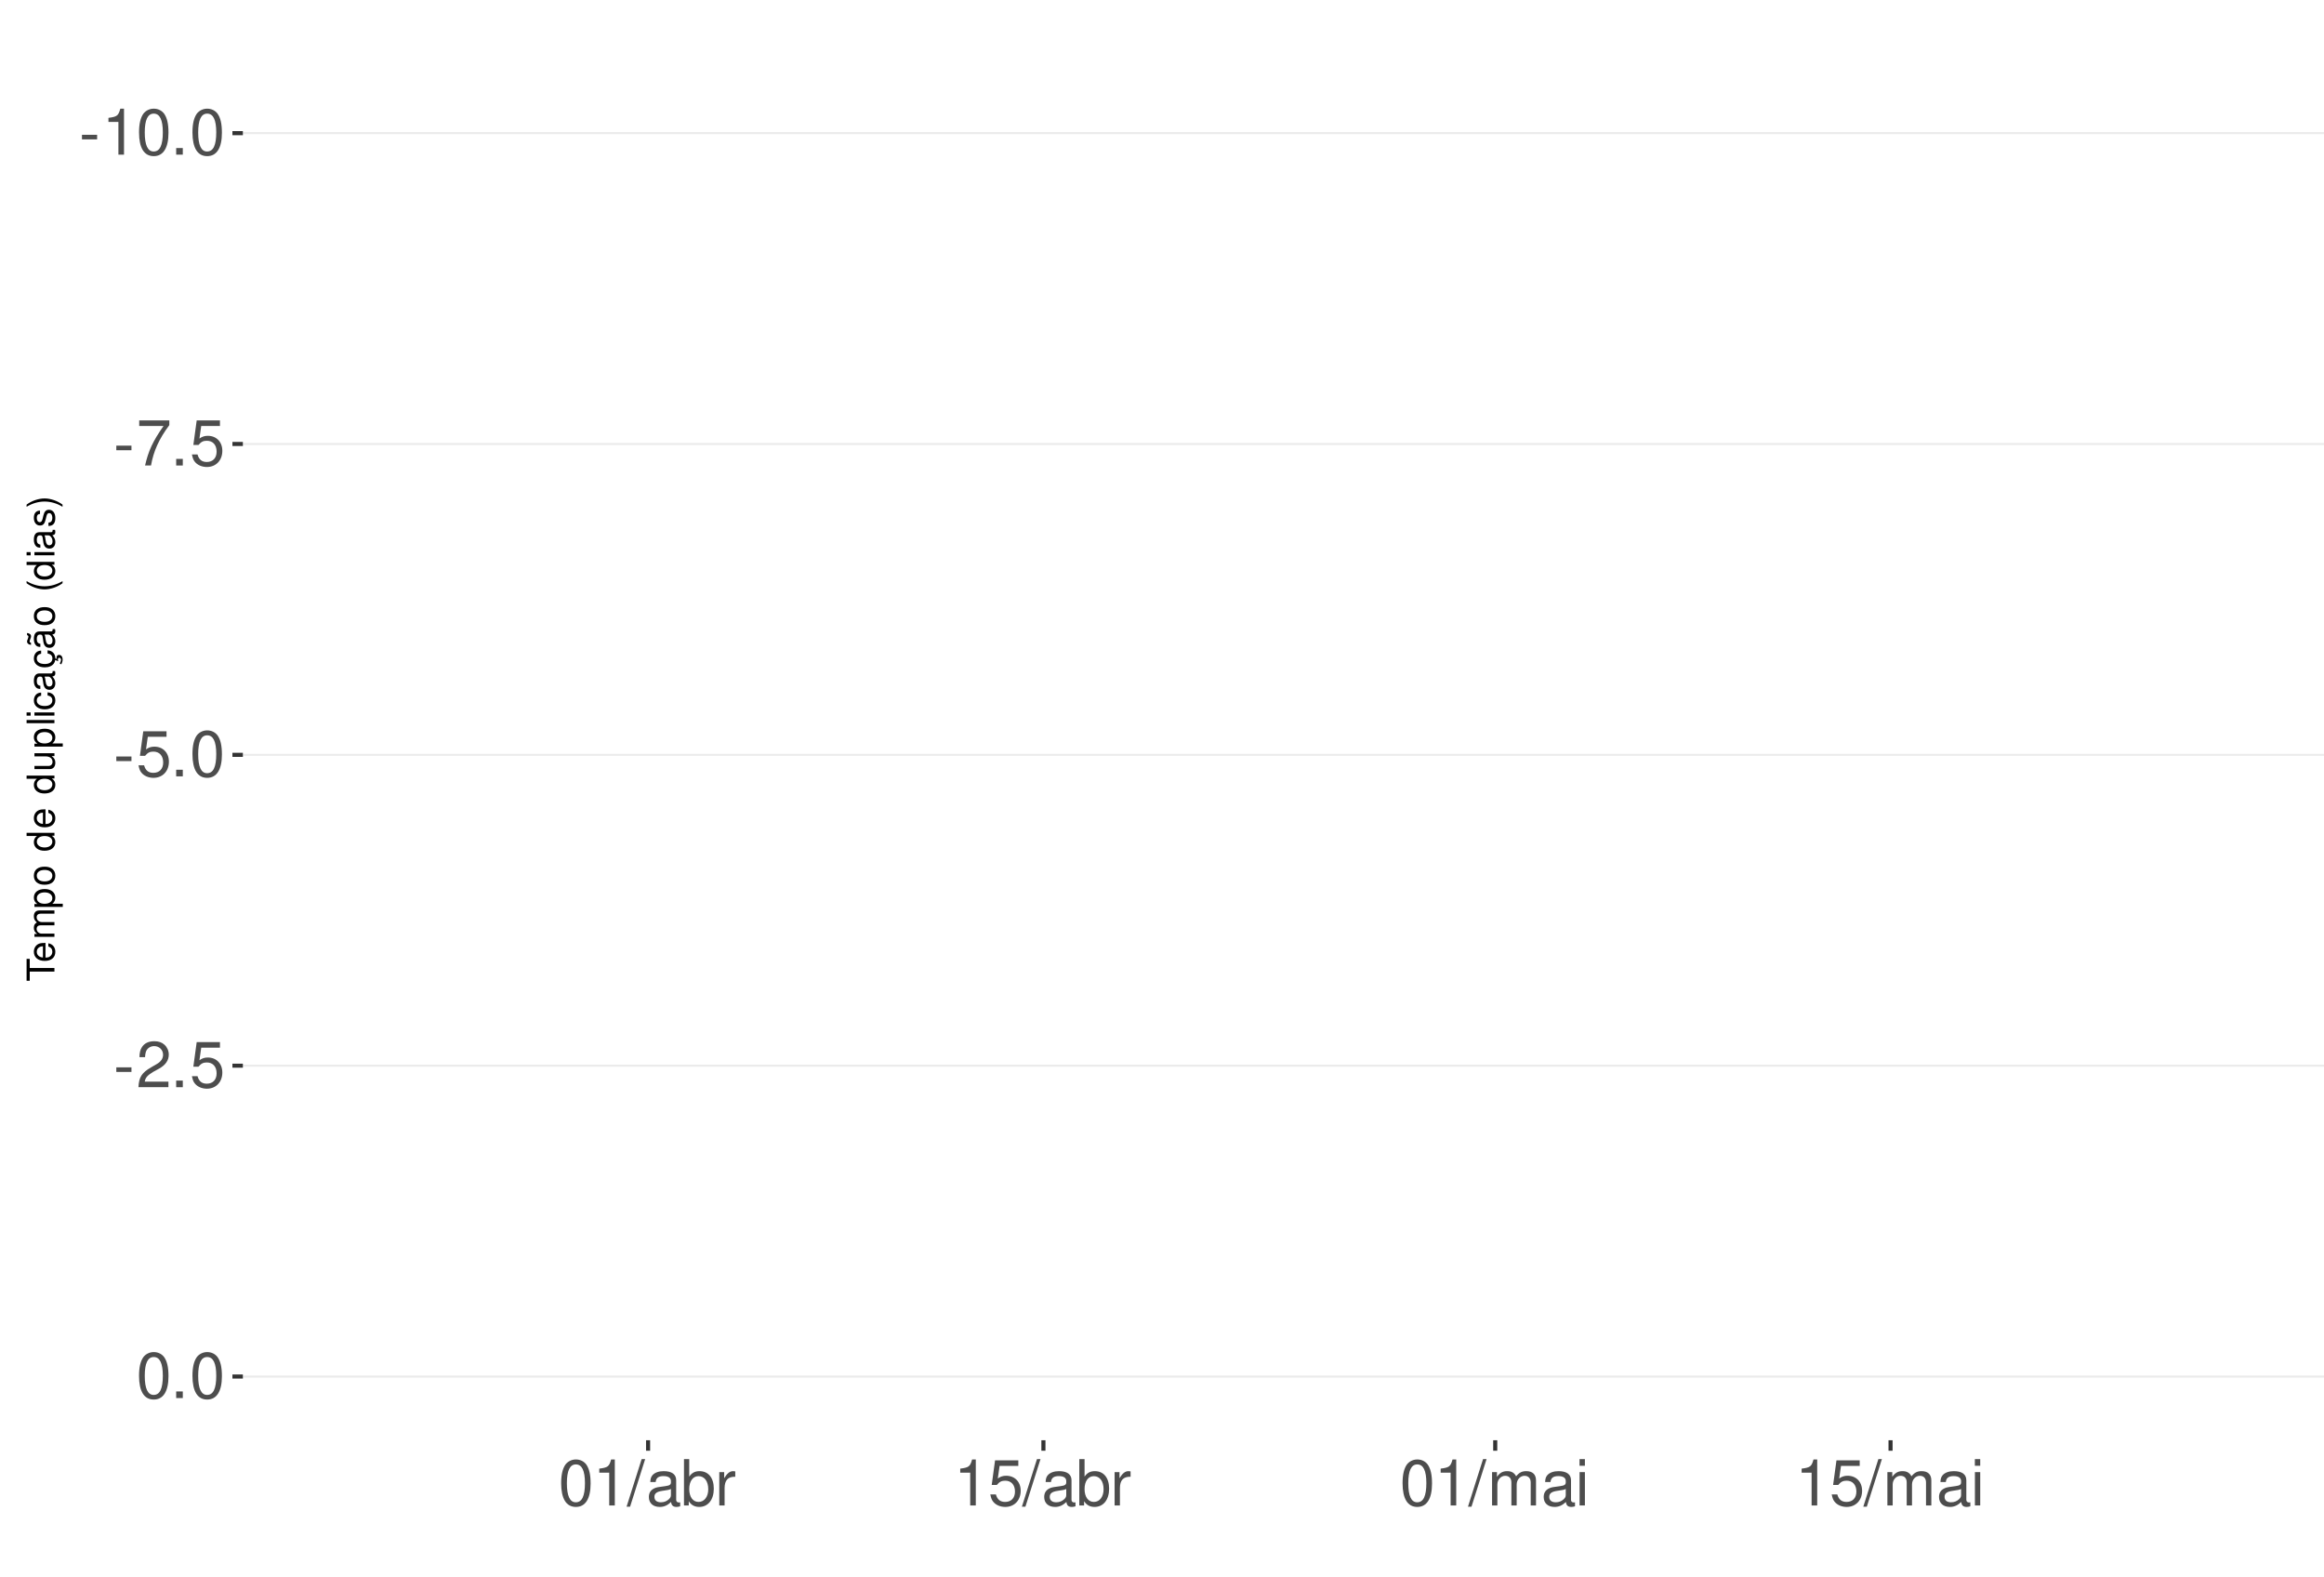
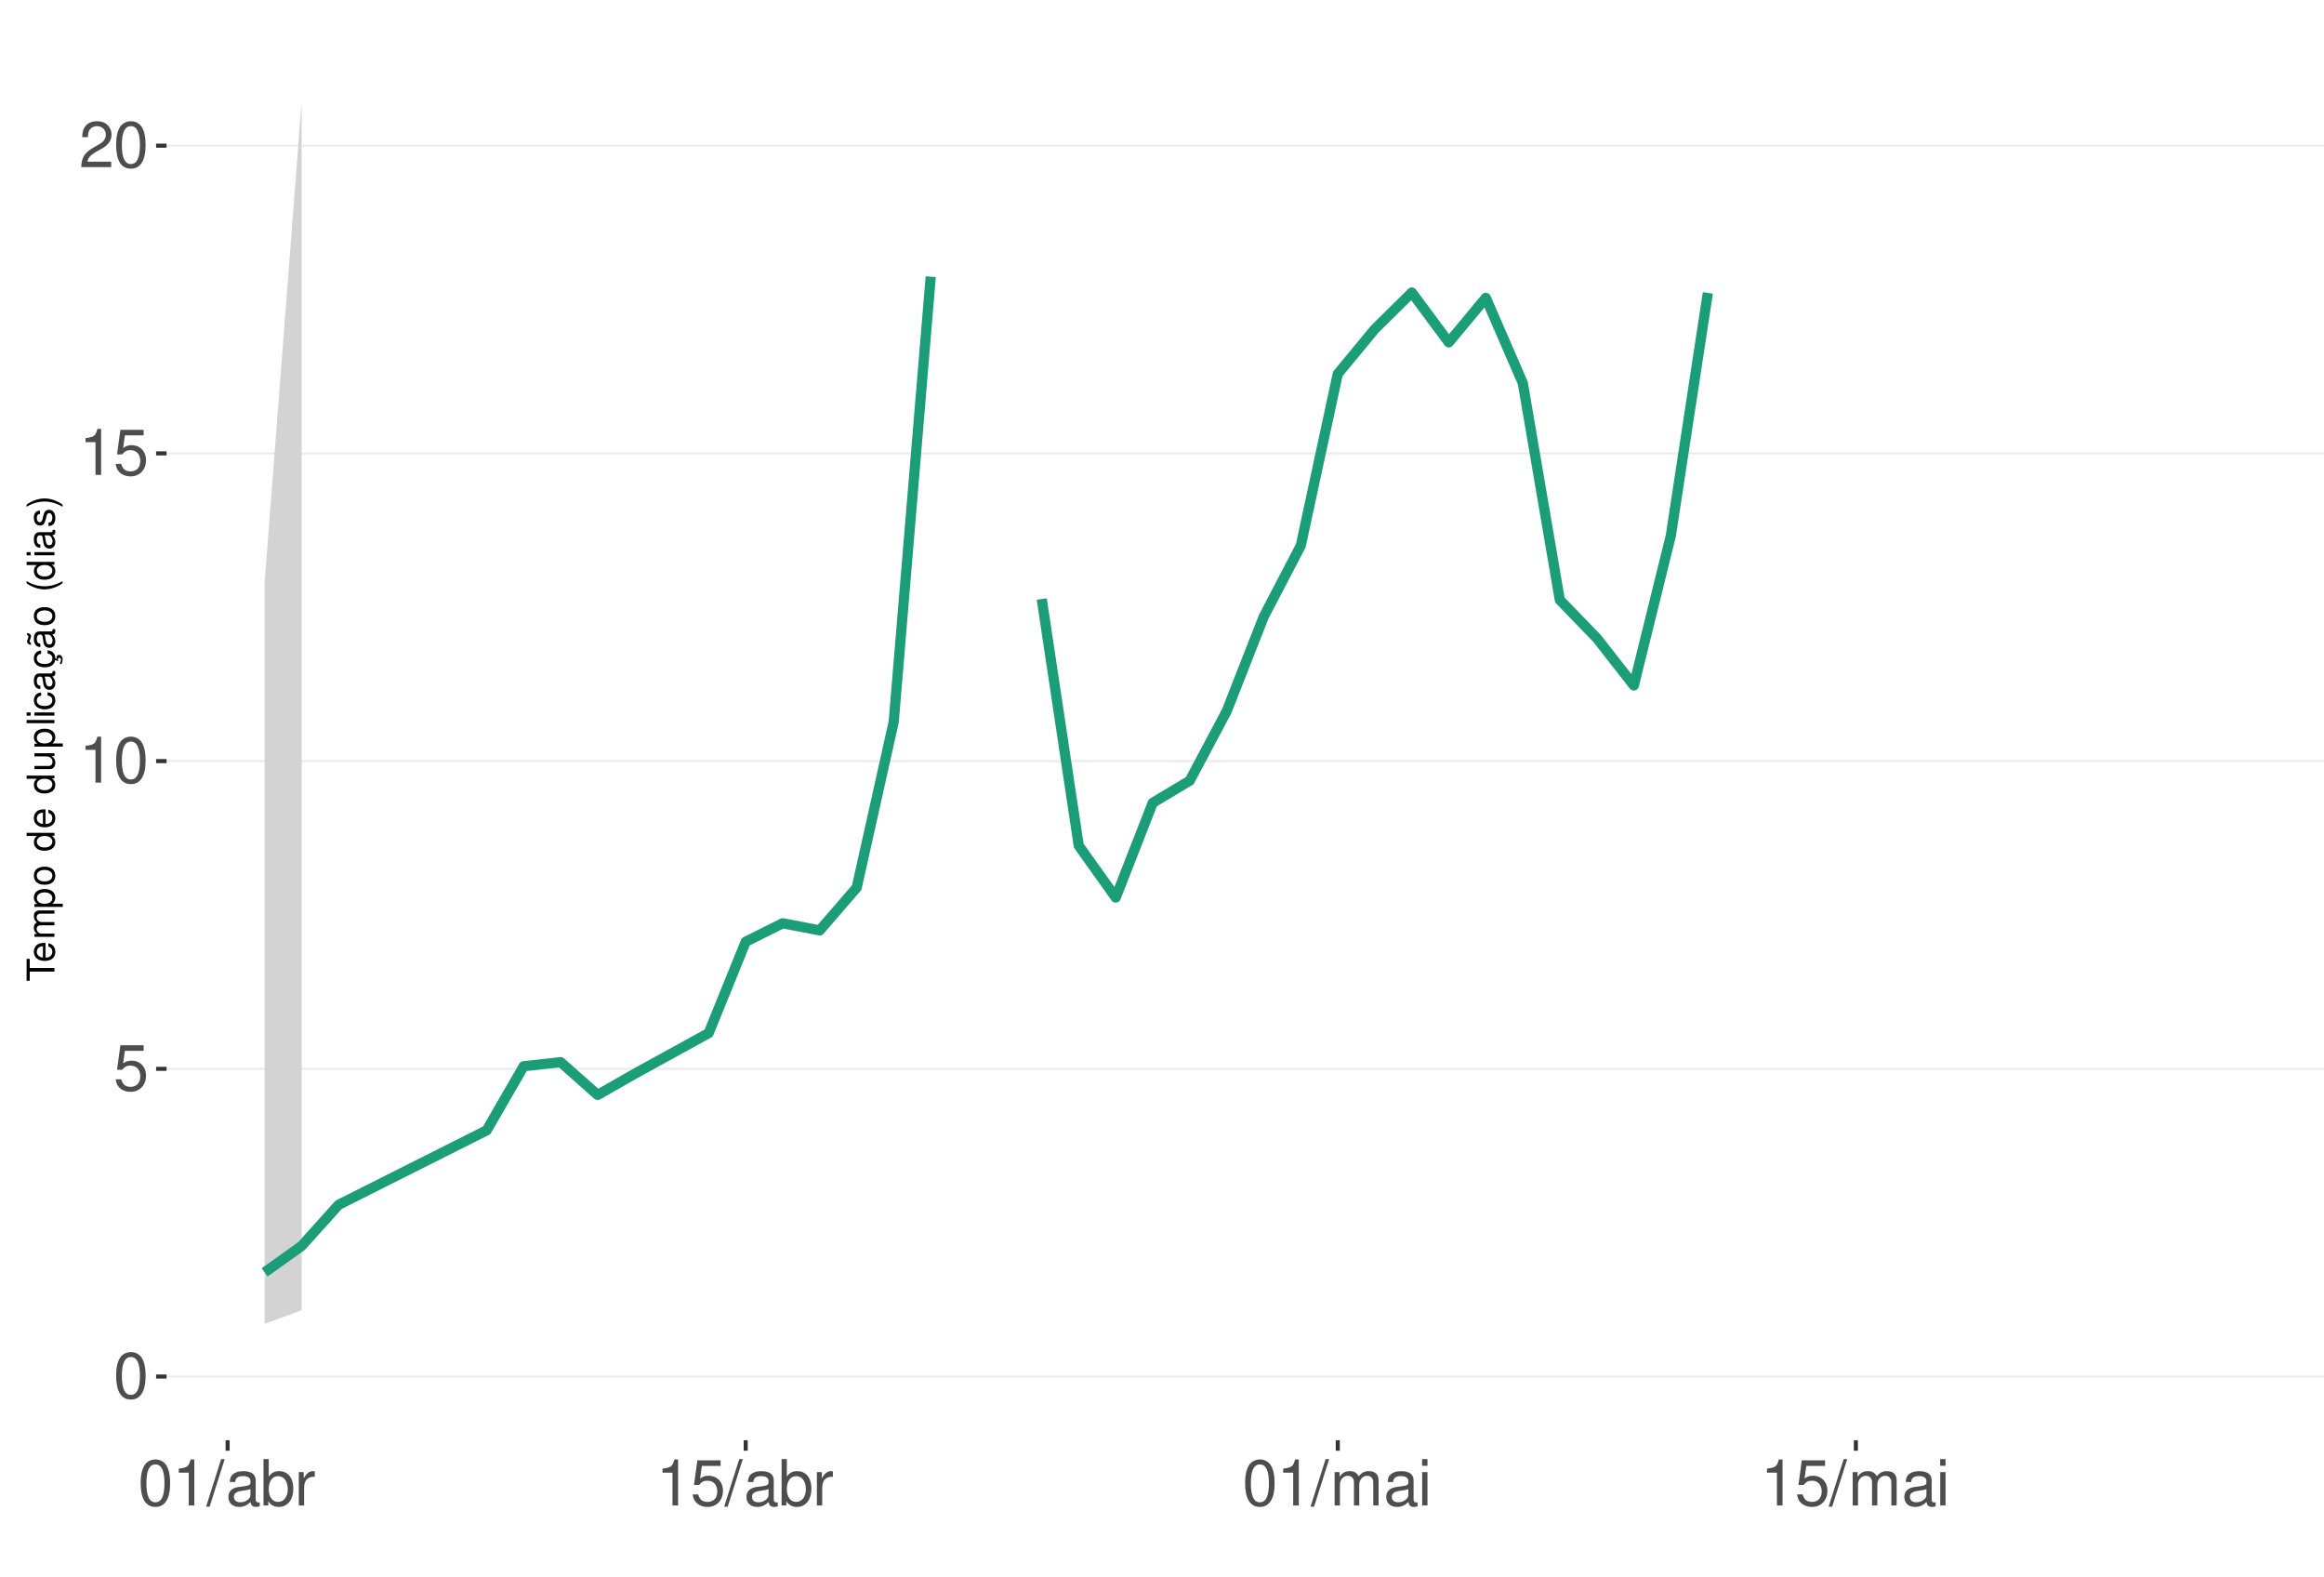
<svg xmlns="http://www.w3.org/2000/svg" xmlns:xlink="http://www.w3.org/1999/xlink" width="609pt" height="413pt" viewBox="0 0 609 413" version="1.1">
  <defs>
    <g>
      <symbol overflow="visible" id="glyph0-0">
        <path style="stroke:none;" d="" />
      </symbol>
      <symbol overflow="visible" id="glyph0-1">
-         <path style="stroke:none;" d="M 4.734 -5.203 L 0.766 -5.203 L 0.766 -4 L 4.734 -4 Z M 4.734 -5.203 " />
+         <path style="stroke:none;" d="M 4.578 -12.047 C 3.484 -12.047 2.484 -11.547 1.859 -10.734 C 1.094 -9.656 0.719 -8.062 0.719 -5.828 C 0.719 -1.766 2.047 0.391 4.578 0.391 C 7.078 0.391 8.438 -1.766 8.438 -5.734 C 8.438 -8.062 8.078 -9.625 7.297 -10.734 C 6.672 -11.562 5.703 -12.047 4.578 -12.047 Z M 4.578 -10.75 C 6.156 -10.75 6.953 -9.125 6.953 -5.859 C 6.953 -2.438 6.172 -0.828 4.547 -0.828 C 3 -0.828 2.219 -2.5 2.219 -5.812 C 2.219 -9.125 3 -10.75 4.578 -10.75 Z M 4.578 -10.75 " />
      </symbol>
      <symbol overflow="visible" id="glyph0-2">
+         <path style="stroke:none;" d="M 7.922 -11.812 L 1.828 -11.812 L 0.953 -5.375 L 2.297 -5.375 C 2.984 -6.203 3.547 -6.484 4.484 -6.484 C 6.062 -6.484 7.047 -5.391 7.047 -3.641 C 7.047 -1.953 6.062 -0.922 4.469 -0.922 C 3.188 -0.922 2.406 -1.562 2.047 -2.891 L 0.578 -2.891 C 0.781 -1.938 0.953 -1.469 1.297 -1.031 C 1.969 -0.141 3.172 0.391 4.5 0.391 C 6.875 0.391 8.547 -1.344 8.547 -3.844 C 8.547 -6.172 7 -7.781 4.734 -7.781 C 3.891 -7.781 3.234 -7.562 2.547 -7.062 L 3.016 -10.359 L 7.922 -10.359 Z M 7.922 -11.812 " />
+       </symbol>
+       <symbol overflow="visible" id="glyph0-3">
        <path style="stroke:none;" d="M 4.312 -8.578 L 4.312 0 L 5.781 0 L 5.781 -12.047 L 4.812 -12.047 C 4.297 -10.188 3.969 -9.938 1.703 -9.641 L 1.703 -8.578 Z M 4.312 -8.578 " />
      </symbol>
-       <symbol overflow="visible" id="glyph0-3">
-         <path style="stroke:none;" d="M 4.578 -12.047 C 3.484 -12.047 2.484 -11.547 1.859 -10.734 C 1.094 -9.656 0.719 -8.062 0.719 -5.828 C 0.719 -1.766 2.047 0.391 4.578 0.391 C 7.078 0.391 8.438 -1.766 8.438 -5.734 C 8.438 -8.062 8.078 -9.625 7.297 -10.734 C 6.672 -11.562 5.703 -12.047 4.578 -12.047 Z M 4.578 -10.75 C 6.156 -10.75 6.953 -9.125 6.953 -5.859 C 6.953 -2.438 6.172 -0.828 4.547 -0.828 C 3 -0.828 2.219 -2.5 2.219 -5.812 C 2.219 -9.125 3 -10.75 4.578 -10.75 Z M 4.578 -10.75 " />
-       </symbol>
      <symbol overflow="visible" id="glyph0-4">
-         <path style="stroke:none;" d="M 3.188 -1.734 L 1.453 -1.734 L 1.453 0 L 3.188 0 Z M 3.188 -1.734 " />
+         <path style="stroke:none;" d="M 8.422 -1.453 L 2.219 -1.453 C 2.359 -2.453 2.891 -3.078 4.344 -3.969 L 6.016 -4.891 C 7.656 -5.812 8.516 -7.047 8.516 -8.531 C 8.516 -9.531 8.109 -10.453 7.406 -11.109 C 6.719 -11.75 5.844 -12.047 4.734 -12.047 C 3.234 -12.047 2.109 -11.516 1.469 -10.484 C 1.047 -9.844 0.859 -9.094 0.828 -7.875 L 2.297 -7.875 C 2.344 -8.688 2.453 -9.172 2.641 -9.578 C 3.031 -10.312 3.797 -10.766 4.688 -10.766 C 6.016 -10.766 7.016 -9.797 7.016 -8.5 C 7.016 -7.531 6.469 -6.703 5.406 -6.094 L 3.875 -5.203 C 1.422 -3.781 0.703 -2.641 0.562 -0.016 L 8.422 -0.016 Z M 8.422 -1.453 " />
      </symbol>
      <symbol overflow="visible" id="glyph0-5">
-         <path style="stroke:none;" d="M 8.656 -11.812 L 0.766 -11.812 L 0.766 -10.359 L 7.141 -10.359 C 4.328 -6.344 3.188 -3.875 2.297 0 L 3.859 0 C 4.516 -3.781 6 -7.031 8.656 -10.578 Z M 8.656 -11.812 " />
+         <path style="stroke:none;" d="M 3.812 -12.141 L -0.141 0.328 L 0.781 0.328 L 4.734 -12.141 Z M 3.812 -12.141 " />
      </symbol>
      <symbol overflow="visible" id="glyph0-6">
-         <path style="stroke:none;" d="M 7.922 -11.812 L 1.828 -11.812 L 0.953 -5.375 L 2.297 -5.375 C 2.984 -6.203 3.547 -6.484 4.484 -6.484 C 6.062 -6.484 7.047 -5.391 7.047 -3.641 C 7.047 -1.953 6.062 -0.922 4.469 -0.922 C 3.188 -0.922 2.406 -1.562 2.047 -2.891 L 0.578 -2.891 C 0.781 -1.938 0.953 -1.469 1.297 -1.031 C 1.969 -0.141 3.172 0.391 4.5 0.391 C 6.875 0.391 8.547 -1.344 8.547 -3.844 C 8.547 -6.172 7 -7.781 4.734 -7.781 C 3.891 -7.781 3.234 -7.562 2.547 -7.062 L 3.016 -10.359 L 7.922 -10.359 Z M 7.922 -11.812 " />
+         <path style="stroke:none;" d="M 8.906 -0.812 C 8.766 -0.781 8.688 -0.781 8.609 -0.781 C 8.125 -0.781 7.859 -1.031 7.859 -1.469 L 7.859 -6.594 C 7.859 -8.141 6.734 -8.984 4.578 -8.984 C 3.297 -8.984 2.281 -8.609 1.688 -7.969 C 1.281 -7.516 1.109 -7.016 1.078 -6.141 L 2.484 -6.141 C 2.594 -7.219 3.234 -7.688 4.531 -7.688 C 5.797 -7.688 6.484 -7.234 6.484 -6.391 L 6.484 -6.031 C 6.469 -5.438 6.156 -5.219 5.031 -5.062 C 3.062 -4.812 2.766 -4.75 2.234 -4.531 C 1.219 -4.094 0.703 -3.328 0.703 -2.203 C 0.703 -0.609 1.797 0.391 3.562 0.391 C 4.656 0.391 5.547 0 6.531 -0.906 C 6.625 0 7.062 0.391 7.969 0.391 C 8.266 0.391 8.438 0.344 8.906 0.234 Z M 6.484 -2.75 C 6.484 -2.281 6.344 -2 5.922 -1.609 C 5.359 -1.094 4.688 -0.828 3.859 -0.828 C 2.781 -0.828 2.156 -1.344 2.156 -2.234 C 2.156 -3.141 2.75 -3.609 4.25 -3.828 C 5.734 -4.031 6.016 -4.094 6.484 -4.312 Z M 6.484 -2.75 " />
      </symbol>
      <symbol overflow="visible" id="glyph0-7">
-         <path style="stroke:none;" d="M 8.422 -1.453 L 2.219 -1.453 C 2.359 -2.453 2.891 -3.078 4.344 -3.969 L 6.016 -4.891 C 7.656 -5.812 8.516 -7.047 8.516 -8.531 C 8.516 -9.531 8.109 -10.453 7.406 -11.109 C 6.719 -11.75 5.844 -12.047 4.734 -12.047 C 3.234 -12.047 2.109 -11.516 1.469 -10.484 C 1.047 -9.844 0.859 -9.094 0.828 -7.875 L 2.297 -7.875 C 2.344 -8.688 2.453 -9.172 2.641 -9.578 C 3.031 -10.312 3.797 -10.766 4.688 -10.766 C 6.016 -10.766 7.016 -9.797 7.016 -8.5 C 7.016 -7.531 6.469 -6.703 5.406 -6.094 L 3.875 -5.203 C 1.422 -3.781 0.703 -2.641 0.562 -0.016 L 8.422 -0.016 Z M 8.422 -1.453 " />
+         <path style="stroke:none;" d="M 0.906 -12.141 L 0.906 0 L 2.156 0 L 2.156 -1.109 C 2.812 -0.094 3.703 0.391 4.906 0.391 C 7.219 0.391 8.719 -1.5 8.719 -4.391 C 8.719 -7.234 7.297 -8.984 4.984 -8.984 C 3.781 -8.984 2.938 -8.531 2.281 -7.547 L 2.281 -12.141 Z M 4.719 -7.672 C 6.266 -7.672 7.266 -6.328 7.266 -4.25 C 7.266 -2.266 6.234 -0.922 4.719 -0.922 C 3.234 -0.922 2.281 -2.25 2.281 -4.297 C 2.281 -6.344 3.234 -7.672 4.719 -7.672 Z M 4.719 -7.672 " />
      </symbol>
      <symbol overflow="visible" id="glyph0-8">
-         <path style="stroke:none;" d="M 3.812 -12.141 L -0.141 0.328 L 0.781 0.328 L 4.734 -12.141 Z M 3.812 -12.141 " />
+         <path style="stroke:none;" d="M 1.156 -8.734 L 1.156 0 L 2.547 0 L 2.547 -4.531 C 2.562 -6.625 3.438 -7.562 5.344 -7.516 L 5.344 -8.922 C 5.109 -8.969 4.984 -8.984 4.812 -8.984 C 3.922 -8.984 3.234 -8.438 2.438 -7.141 L 2.438 -8.734 Z M 1.156 -8.734 " />
      </symbol>
      <symbol overflow="visible" id="glyph0-9">
-         <path style="stroke:none;" d="M 8.906 -0.812 C 8.766 -0.781 8.688 -0.781 8.609 -0.781 C 8.125 -0.781 7.859 -1.031 7.859 -1.469 L 7.859 -6.594 C 7.859 -8.141 6.734 -8.984 4.578 -8.984 C 3.297 -8.984 2.281 -8.609 1.688 -7.969 C 1.281 -7.516 1.109 -7.016 1.078 -6.141 L 2.484 -6.141 C 2.594 -7.219 3.234 -7.688 4.531 -7.688 C 5.797 -7.688 6.484 -7.234 6.484 -6.391 L 6.484 -6.031 C 6.469 -5.438 6.156 -5.219 5.031 -5.062 C 3.062 -4.812 2.766 -4.75 2.234 -4.531 C 1.219 -4.094 0.703 -3.328 0.703 -2.203 C 0.703 -0.609 1.797 0.391 3.562 0.391 C 4.656 0.391 5.547 0 6.531 -0.906 C 6.625 0 7.062 0.391 7.969 0.391 C 8.266 0.391 8.438 0.344 8.906 0.234 Z M 6.484 -2.75 C 6.484 -2.281 6.344 -2 5.922 -1.609 C 5.359 -1.094 4.688 -0.828 3.859 -0.828 C 2.781 -0.828 2.156 -1.344 2.156 -2.234 C 2.156 -3.141 2.75 -3.609 4.25 -3.828 C 5.734 -4.031 6.016 -4.094 6.484 -4.312 Z M 6.484 -2.75 " />
+         <path style="stroke:none;" d="M 1.172 -8.734 L 1.172 0 L 2.562 0 L 2.562 -5.484 C 2.562 -6.75 3.484 -7.766 4.609 -7.766 C 5.641 -7.766 6.234 -7.125 6.234 -6.016 L 6.234 0 L 7.625 0 L 7.625 -5.484 C 7.625 -6.75 8.547 -7.766 9.672 -7.766 C 10.688 -7.766 11.297 -7.109 11.297 -6.016 L 11.297 0 L 12.688 0 L 12.688 -6.547 C 12.688 -8.109 11.797 -8.984 10.156 -8.984 C 9 -8.984 8.297 -8.625 7.484 -7.641 C 6.969 -8.578 6.266 -8.984 5.125 -8.984 C 3.969 -8.984 3.188 -8.547 2.453 -7.5 L 2.453 -8.734 Z M 1.172 -8.734 " />
      </symbol>
      <symbol overflow="visible" id="glyph0-10">
-         <path style="stroke:none;" d="M 0.906 -12.141 L 0.906 0 L 2.156 0 L 2.156 -1.109 C 2.812 -0.094 3.703 0.391 4.906 0.391 C 7.219 0.391 8.719 -1.5 8.719 -4.391 C 8.719 -7.234 7.297 -8.984 4.984 -8.984 C 3.781 -8.984 2.938 -8.531 2.281 -7.547 L 2.281 -12.141 Z M 4.719 -7.672 C 6.266 -7.672 7.266 -6.328 7.266 -4.25 C 7.266 -2.266 6.234 -0.922 4.719 -0.922 C 3.234 -0.922 2.281 -2.25 2.281 -4.297 C 2.281 -6.344 3.234 -7.672 4.719 -7.672 Z M 4.719 -7.672 " />
-       </symbol>
-       <symbol overflow="visible" id="glyph0-11">
-         <path style="stroke:none;" d="M 1.156 -8.734 L 1.156 0 L 2.547 0 L 2.547 -4.531 C 2.562 -6.625 3.438 -7.562 5.344 -7.516 L 5.344 -8.922 C 5.109 -8.969 4.984 -8.984 4.812 -8.984 C 3.922 -8.984 3.234 -8.438 2.438 -7.141 L 2.438 -8.734 Z M 1.156 -8.734 " />
-       </symbol>
-       <symbol overflow="visible" id="glyph0-12">
-         <path style="stroke:none;" d="M 1.172 -8.734 L 1.172 0 L 2.562 0 L 2.562 -5.484 C 2.562 -6.75 3.484 -7.766 4.609 -7.766 C 5.641 -7.766 6.234 -7.125 6.234 -6.016 L 6.234 0 L 7.625 0 L 7.625 -5.484 C 7.625 -6.75 8.547 -7.766 9.672 -7.766 C 10.688 -7.766 11.297 -7.109 11.297 -6.016 L 11.297 0 L 12.688 0 L 12.688 -6.547 C 12.688 -8.109 11.797 -8.984 10.156 -8.984 C 9 -8.984 8.297 -8.625 7.484 -7.641 C 6.969 -8.578 6.266 -8.984 5.125 -8.984 C 3.969 -8.984 3.188 -8.547 2.453 -7.5 L 2.453 -8.734 Z M 1.172 -8.734 " />
-       </symbol>
-       <symbol overflow="visible" id="glyph0-13">
        <path style="stroke:none;" d="M 2.5 -8.734 L 1.109 -8.734 L 1.109 0 L 2.5 0 Z M 2.5 -12.141 L 1.094 -12.141 L 1.094 -10.391 L 2.5 -10.391 Z M 2.5 -12.141 " />
      </symbol>
      <symbol overflow="visible" id="glyph1-0">
        <path style="stroke:none;" d="" />
      </symbol>
      <symbol overflow="visible" id="glyph1-1">
        <path style="stroke:none;" d="M -6.469 -3.547 L -6.469 -5.938 L -7.297 -5.938 L -7.297 -0.203 L -6.469 -0.203 L -6.469 -2.609 L 0 -2.609 L 0 -3.547 Z M -6.469 -3.547 " />
      </symbol>
      <symbol overflow="visible" id="glyph1-2">
        <path style="stroke:none;" d="M -2.344 -5.125 C -3.141 -5.125 -3.625 -5.062 -4.016 -4.922 C -4.875 -4.578 -5.391 -3.781 -5.391 -2.797 C -5.391 -1.344 -4.281 -0.406 -2.547 -0.406 C -0.812 -0.406 0.234 -1.297 0.234 -2.781 C 0.234 -3.984 -0.453 -4.812 -1.594 -5.016 L -1.594 -4.188 C -0.906 -3.953 -0.547 -3.484 -0.547 -2.812 C -0.547 -2.281 -0.781 -1.828 -1.219 -1.547 C -1.516 -1.344 -1.812 -1.281 -2.344 -1.266 Z M -3.016 -1.297 C -3.984 -1.359 -4.625 -1.953 -4.625 -2.797 C -4.625 -3.641 -3.953 -4.234 -3.016 -4.234 Z M -3.016 -1.297 " />
      </symbol>
      <symbol overflow="visible" id="glyph1-3">
        <path style="stroke:none;" d="M -5.234 -0.703 L 0 -0.703 L 0 -1.547 L -3.297 -1.547 C -4.047 -1.547 -4.656 -2.094 -4.656 -2.766 C -4.656 -3.391 -4.281 -3.734 -3.609 -3.734 L 0 -3.734 L 0 -4.578 L -3.297 -4.578 C -4.047 -4.578 -4.656 -5.125 -4.656 -5.812 C -4.656 -6.422 -4.266 -6.781 -3.609 -6.781 L 0 -6.781 L 0 -7.625 L -3.938 -7.625 C -4.875 -7.625 -5.391 -7.078 -5.391 -6.094 C -5.391 -5.406 -5.188 -4.984 -4.594 -4.484 C -5.156 -4.188 -5.391 -3.766 -5.391 -3.078 C -5.391 -2.375 -5.125 -1.906 -4.5 -1.469 L -5.234 -1.469 Z M -5.234 -0.703 " />
      </symbol>
      <symbol overflow="visible" id="glyph1-4">
        <path style="stroke:none;" d="M 2.188 -0.547 L 2.188 -1.375 L -0.547 -1.375 C -0.016 -1.812 0.234 -2.312 0.234 -2.984 C 0.234 -4.344 -0.859 -5.234 -2.531 -5.234 C -4.297 -5.234 -5.391 -4.375 -5.391 -2.984 C -5.391 -2.266 -5.062 -1.703 -4.453 -1.312 L -5.234 -1.312 L -5.234 -0.547 Z M -4.609 -2.844 C -4.609 -3.766 -3.797 -4.359 -2.547 -4.359 C -1.359 -4.359 -0.547 -3.75 -0.547 -2.844 C -0.547 -1.953 -1.344 -1.375 -2.578 -1.375 C -3.812 -1.375 -4.609 -1.953 -4.609 -2.844 Z M -4.609 -2.844 " />
      </symbol>
      <symbol overflow="visible" id="glyph1-5">
        <path style="stroke:none;" d="M -5.391 -2.719 C -5.391 -1.234 -4.344 -0.359 -2.578 -0.359 C -0.812 -0.359 0.234 -1.234 0.234 -2.734 C 0.234 -4.203 -0.812 -5.094 -2.547 -5.094 C -4.359 -5.094 -5.391 -4.234 -5.391 -2.719 Z M -4.625 -2.734 C -4.625 -3.672 -3.844 -4.234 -2.547 -4.234 C -1.312 -4.234 -0.547 -3.656 -0.547 -2.734 C -0.547 -1.797 -1.312 -1.234 -2.578 -1.234 C -3.844 -1.234 -4.625 -1.797 -4.625 -2.734 Z M -4.625 -2.734 " />
      </symbol>
      <symbol overflow="visible" id="glyph1-6">
        <path style="stroke:none;" d="" />
      </symbol>
      <symbol overflow="visible" id="glyph1-7">
        <path style="stroke:none;" d="M -7.297 -4.953 L -7.297 -4.125 L -4.578 -4.125 C -5.109 -3.766 -5.391 -3.203 -5.391 -2.516 C -5.391 -1.156 -4.297 -0.266 -2.625 -0.266 C -0.859 -0.266 0.234 -1.125 0.234 -2.547 C 0.234 -3.266 -0.047 -3.766 -0.688 -4.203 L 0 -4.203 L 0 -4.953 Z M -4.609 -2.656 C -4.609 -3.547 -3.812 -4.125 -2.562 -4.125 C -1.344 -4.125 -0.547 -3.547 -0.547 -2.656 C -0.547 -1.734 -1.359 -1.125 -2.578 -1.125 C -3.797 -1.125 -4.609 -1.734 -4.609 -2.656 Z M -4.609 -2.656 " />
      </symbol>
      <symbol overflow="visible" id="glyph1-8">
        <path style="stroke:none;" d="M 0 -4.812 L -5.234 -4.812 L -5.234 -3.984 L -2.266 -3.984 C -1.203 -3.984 -0.5 -3.438 -0.5 -2.562 C -0.5 -1.906 -0.906 -1.484 -1.531 -1.484 L -5.234 -1.484 L -5.234 -0.656 L -1.203 -0.656 C -0.328 -0.656 0.234 -1.297 0.234 -2.312 C 0.234 -3.094 -0.047 -3.578 -0.734 -4.062 L 0 -4.062 Z M 0 -4.812 " />
      </symbol>
      <symbol overflow="visible" id="glyph1-9">
        <path style="stroke:none;" d="M -7.297 -1.516 L -7.297 -0.688 L 0 -0.688 L 0 -1.516 Z M -7.297 -1.516 " />
      </symbol>
      <symbol overflow="visible" id="glyph1-10">
        <path style="stroke:none;" d="M -5.234 -1.5 L -5.234 -0.672 L 0 -0.672 L 0 -1.5 Z M -7.297 -1.5 L -7.297 -0.656 L -6.234 -0.656 L -6.234 -1.5 Z M -7.297 -1.5 " />
      </symbol>
      <symbol overflow="visible" id="glyph1-11">
        <path style="stroke:none;" d="M -3.484 -4.703 C -3.984 -4.672 -4.312 -4.562 -4.609 -4.359 C -5.094 -4 -5.391 -3.375 -5.391 -2.641 C -5.391 -1.219 -4.266 -0.312 -2.531 -0.312 C -0.844 -0.312 0.234 -1.203 0.234 -2.625 C 0.234 -3.875 -0.516 -4.672 -1.797 -4.766 L -1.797 -3.938 C -0.953 -3.797 -0.547 -3.359 -0.547 -2.656 C -0.547 -1.734 -1.297 -1.188 -2.531 -1.188 C -3.844 -1.188 -4.625 -1.719 -4.625 -2.625 C -4.625 -3.328 -4.203 -3.766 -3.484 -3.875 Z M -3.484 -4.703 " />
      </symbol>
      <symbol overflow="visible" id="glyph1-12">
        <path style="stroke:none;" d="M -0.484 -5.344 C -0.469 -5.266 -0.469 -5.219 -0.469 -5.172 C -0.469 -4.875 -0.625 -4.719 -0.875 -4.719 L -3.953 -4.719 C -4.891 -4.719 -5.391 -4.047 -5.391 -2.75 C -5.391 -1.984 -5.172 -1.375 -4.781 -1.016 C -4.516 -0.766 -4.203 -0.672 -3.688 -0.656 L -3.688 -1.484 C -4.328 -1.562 -4.625 -1.938 -4.625 -2.719 C -4.625 -3.484 -4.344 -3.891 -3.844 -3.891 L -3.625 -3.891 C -3.266 -3.875 -3.125 -3.703 -3.047 -3.016 C -2.891 -1.844 -2.844 -1.656 -2.719 -1.344 C -2.453 -0.734 -2 -0.422 -1.312 -0.422 C -0.375 -0.422 0.234 -1.078 0.234 -2.141 C 0.234 -2.797 0 -3.328 -0.547 -3.922 C 0 -3.984 0.234 -4.234 0.234 -4.781 C 0.234 -4.953 0.203 -5.062 0.141 -5.344 Z M -1.656 -3.891 C -1.375 -3.891 -1.203 -3.812 -0.969 -3.562 C -0.656 -3.219 -0.5 -2.812 -0.5 -2.312 C -0.5 -1.672 -0.812 -1.297 -1.344 -1.297 C -1.891 -1.297 -2.172 -1.656 -2.297 -2.547 C -2.422 -3.438 -2.453 -3.609 -2.594 -3.891 Z M -1.656 -3.891 " />
      </symbol>
      <symbol overflow="visible" id="glyph1-13">
        <path style="stroke:none;" d="M 0.234 -2.641 C 0.234 -3.875 -0.547 -4.703 -1.797 -4.766 L -1.797 -3.938 C -0.953 -3.797 -0.531 -3.359 -0.531 -2.656 C -0.531 -1.734 -1.281 -1.188 -2.516 -1.188 C -3.844 -1.188 -4.625 -1.719 -4.625 -2.625 C -4.625 -3.328 -4.203 -3.766 -3.484 -3.875 L -3.484 -4.703 C -3.984 -4.672 -4.312 -4.562 -4.609 -4.359 C -5.094 -4 -5.391 -3.375 -5.391 -2.641 C -5.391 -1.219 -4.266 -0.312 -2.531 -0.312 C -1.469 -0.312 -0.625 -0.672 -0.156 -1.312 C 0.047 -1.594 0.125 -1.812 0.203 -2.25 L 0.922 -1.938 L 0.984 -2.062 C 0.938 -2.188 0.906 -2.25 0.906 -2.375 C 0.906 -2.656 1.047 -2.828 1.281 -2.828 C 1.547 -2.828 1.734 -2.594 1.734 -2.297 C 1.734 -2.031 1.672 -1.844 1.438 -1.406 L 1.406 -1.312 L 1.812 -1.094 C 2.078 -1.75 2.141 -1.953 2.141 -2.344 C 2.141 -3.109 1.781 -3.578 1.203 -3.578 C 0.781 -3.578 0.547 -3.297 0.547 -2.797 C 0.547 -2.703 0.547 -2.641 0.562 -2.516 Z M 0.234 -2.641 " />
      </symbol>
      <symbol overflow="visible" id="glyph1-14">
        <path style="stroke:none;" d="M -0.484 -5.344 C -0.469 -5.266 -0.469 -5.219 -0.469 -5.172 C -0.469 -4.875 -0.625 -4.719 -0.875 -4.719 L -3.953 -4.719 C -4.891 -4.719 -5.391 -4.047 -5.391 -2.75 C -5.391 -1.984 -5.172 -1.375 -4.781 -1.016 C -4.516 -0.766 -4.203 -0.672 -3.688 -0.656 L -3.688 -1.484 C -4.328 -1.562 -4.625 -1.938 -4.625 -2.719 C -4.625 -3.484 -4.344 -3.891 -3.844 -3.891 L -3.625 -3.891 C -3.266 -3.875 -3.125 -3.703 -3.047 -3.016 C -2.891 -1.844 -2.844 -1.656 -2.719 -1.344 C -2.453 -0.734 -2 -0.422 -1.312 -0.422 C -0.375 -0.422 0.234 -1.078 0.234 -2.141 C 0.234 -2.797 0 -3.328 -0.547 -3.922 C 0 -3.984 0.234 -4.234 0.234 -4.781 C 0.234 -4.953 0.203 -5.062 0.141 -5.344 Z M -1.656 -3.891 C -1.375 -3.891 -1.203 -3.812 -0.969 -3.562 C -0.656 -3.219 -0.5 -2.812 -0.5 -2.312 C -0.5 -1.672 -0.812 -1.297 -1.344 -1.297 C -1.891 -1.297 -2.172 -1.656 -2.297 -2.547 C -2.422 -3.438 -2.453 -3.609 -2.594 -3.891 Z M -7.172 -3.75 C -6.922 -3.672 -6.812 -3.547 -6.812 -3.375 C -6.812 -3.25 -6.875 -2.984 -6.984 -2.734 C -7.156 -2.312 -7.172 -2.25 -7.172 -2.047 C -7.172 -1.594 -6.797 -1.297 -6.141 -1.188 L -6.141 -1.766 C -6.375 -1.812 -6.5 -1.938 -6.5 -2.094 C -6.5 -2.203 -6.469 -2.344 -6.375 -2.578 C -6.156 -3.156 -6.125 -3.234 -6.125 -3.438 C -6.125 -3.922 -6.484 -4.219 -7.172 -4.312 Z M -7.172 -3.75 " />
      </symbol>
      <symbol overflow="visible" id="glyph1-15">
        <path style="stroke:none;" d="M -7.297 -2.359 C -5.984 -1.359 -4.156 -0.734 -2.594 -0.734 C -1.016 -0.734 0.812 -1.359 2.125 -2.359 L 2.125 -2.906 C 0.688 -2.031 -0.984 -1.547 -2.594 -1.547 C -4.188 -1.547 -5.875 -2.031 -7.297 -2.906 Z M -7.297 -2.359 " />
      </symbol>
      <symbol overflow="visible" id="glyph1-16">
        <path style="stroke:none;" d="M -3.781 -4.375 C -4.812 -4.375 -5.391 -3.688 -5.391 -2.484 C -5.391 -1.266 -4.766 -0.469 -3.797 -0.469 C -2.969 -0.469 -2.578 -0.891 -2.281 -2.125 L -2.094 -2.906 C -1.953 -3.484 -1.734 -3.719 -1.375 -3.719 C -0.875 -3.719 -0.547 -3.234 -0.547 -2.5 C -0.547 -2.047 -0.672 -1.672 -0.891 -1.453 C -1.047 -1.328 -1.188 -1.266 -1.562 -1.219 L -1.562 -0.344 C -0.344 -0.375 0.234 -1.062 0.234 -2.438 C 0.234 -3.75 -0.422 -4.594 -1.438 -4.594 C -2.203 -4.594 -2.641 -4.156 -2.891 -3.109 L -3.078 -2.312 C -3.234 -1.625 -3.453 -1.344 -3.828 -1.344 C -4.312 -1.344 -4.625 -1.766 -4.625 -2.453 C -4.625 -3.125 -4.328 -3.484 -3.781 -3.5 Z M -3.781 -4.375 " />
      </symbol>
      <symbol overflow="visible" id="glyph1-17">
        <path style="stroke:none;" d="M 2.125 -0.938 C 0.812 -1.938 -1.016 -2.562 -2.578 -2.562 C -4.156 -2.562 -5.984 -1.938 -7.297 -0.938 L -7.297 -0.375 C -5.859 -1.266 -4.188 -1.75 -2.578 -1.75 C -0.984 -1.75 0.703 -1.266 2.125 -0.375 Z M 2.125 -0.938 " />
      </symbol>
    </g>
    <clipPath id="clip1">
-       <path d="M 63.645 9.961 L 609 9.961 L 609 377.328 L 63.645 377.328 Z M 63.645 9.961 " />
+       <path d="M 43.645 9.961 L 609 9.961 L 609 377.328 L 43.645 377.328 Z M 43.645 9.961 " />
    </clipPath>
    <clipPath id="clip2">
-       <path d="M 63.645 34 L 609 34 L 609 36 L 63.645 36 Z M 63.645 34 " />
+       <path d="M 43.645 360 L 609 360 L 609 361 L 43.645 361 Z M 43.645 360 " />
    </clipPath>
    <clipPath id="clip3">
-       <path d="M 63.645 116 L 609 116 L 609 117 L 63.645 117 Z M 63.645 116 " />
+       <path d="M 43.645 279 L 609 279 L 609 281 L 43.645 281 Z M 43.645 279 " />
    </clipPath>
    <clipPath id="clip4">
-       <path d="M 63.645 197 L 609 197 L 609 199 L 63.645 199 Z M 63.645 197 " />
+       <path d="M 43.645 199 L 609 199 L 609 200 L 43.645 200 Z M 43.645 199 " />
    </clipPath>
    <clipPath id="clip5">
-       <path d="M 63.645 278 L 609 278 L 609 280 L 63.645 280 Z M 63.645 278 " />
+       <path d="M 43.645 118 L 609 118 L 609 120 L 43.645 120 Z M 43.645 118 " />
    </clipPath>
    <clipPath id="clip6">
-       <path d="M 63.645 360 L 609 360 L 609 361 L 63.645 361 Z M 63.645 360 " />
+       <path d="M 43.645 37 L 609 37 L 609 39 L 43.645 39 Z M 43.645 37 " />
    </clipPath>
  </defs>
  <g id="surface94">
    <rect x="0" y="0" width="609" height="413" style="fill:rgb(100%,100%,100%);fill-opacity:1;stroke:none;" />
    <rect x="0" y="0" width="609" height="413" style="fill:rgb(100%,100%,100%);fill-opacity:1;stroke:none;" />
    <path style="fill:none;stroke-width:1.067;stroke-linecap:round;stroke-linejoin:round;stroke:rgb(100%,100%,100%);stroke-opacity:1;stroke-miterlimit:10;" d="M 0 413 L 609 413 L 609 0 L 0 0 Z M 0 413 " />
    <g clip-path="url(#clip1)" clip-rule="nonzero">
-       <path style=" stroke:none;fill-rule:nonzero;fill:rgb(100%,100%,100%);fill-opacity:1;" d="M 63.645 377.328 L 609 377.328 L 609 9.961 L 63.645 9.961 Z M 63.645 377.328 " />
+       <path style=" stroke:none;fill-rule:nonzero;fill:rgb(100%,100%,100%);fill-opacity:1;" d="M 43.645 377.328 L 609 377.328 L 609 9.961 L 43.645 9.961 Z M 43.645 377.328 " />
    </g>
    <g clip-path="url(#clip2)" clip-rule="nonzero">
-       <path style="fill:none;stroke-width:0.533;stroke-linecap:butt;stroke-linejoin:round;stroke:rgb(92.157%,92.157%,92.157%);stroke-opacity:1;stroke-miterlimit:10;" d="M 63.645 34.879 L 609 34.879 " />
+       <path style="fill:none;stroke-width:0.533;stroke-linecap:butt;stroke-linejoin:round;stroke:rgb(92.157%,92.157%,92.157%);stroke-opacity:1;stroke-miterlimit:10;" d="M 43.645 360.629 L 609 360.629 " />
    </g>
    <g clip-path="url(#clip3)" clip-rule="nonzero">
-       <path style="fill:none;stroke-width:0.533;stroke-linecap:butt;stroke-linejoin:round;stroke:rgb(92.157%,92.157%,92.157%);stroke-opacity:1;stroke-miterlimit:10;" d="M 63.645 116.316 L 609 116.316 " />
+       <path style="fill:none;stroke-width:0.533;stroke-linecap:butt;stroke-linejoin:round;stroke:rgb(92.157%,92.157%,92.157%);stroke-opacity:1;stroke-miterlimit:10;" d="M 43.645 280.016 L 609 280.016 " />
    </g>
    <g clip-path="url(#clip4)" clip-rule="nonzero">
-       <path style="fill:none;stroke-width:0.533;stroke-linecap:butt;stroke-linejoin:round;stroke:rgb(92.157%,92.157%,92.157%);stroke-opacity:1;stroke-miterlimit:10;" d="M 63.645 197.754 L 609 197.754 " />
+       <path style="fill:none;stroke-width:0.533;stroke-linecap:butt;stroke-linejoin:round;stroke:rgb(92.157%,92.157%,92.157%);stroke-opacity:1;stroke-miterlimit:10;" d="M 43.645 199.398 L 609 199.398 " />
    </g>
    <g clip-path="url(#clip5)" clip-rule="nonzero">
-       <path style="fill:none;stroke-width:0.533;stroke-linecap:butt;stroke-linejoin:round;stroke:rgb(92.157%,92.157%,92.157%);stroke-opacity:1;stroke-miterlimit:10;" d="M 63.645 279.191 L 609 279.191 " />
+       <path style="fill:none;stroke-width:0.533;stroke-linecap:butt;stroke-linejoin:round;stroke:rgb(92.157%,92.157%,92.157%);stroke-opacity:1;stroke-miterlimit:10;" d="M 43.645 118.781 L 609 118.781 " />
    </g>
    <g clip-path="url(#clip6)" clip-rule="nonzero">
-       <path style="fill:none;stroke-width:0.533;stroke-linecap:butt;stroke-linejoin:round;stroke:rgb(92.157%,92.157%,92.157%);stroke-opacity:1;stroke-miterlimit:10;" d="M 63.645 360.629 L 609 360.629 " />
-     </g>
-     <g style="fill:rgb(30.196%,30.196%,30.196%);fill-opacity:1;">
-       <use xlink:href="#glyph0-1" x="20.715" y="40.517" />
-       <use xlink:href="#glyph0-2" x="26.715" y="40.517" />
-       <use xlink:href="#glyph0-3" x="35.715" y="40.517" />
-       <use xlink:href="#glyph0-4" x="44.715" y="40.517" />
-       <use xlink:href="#glyph0-3" x="49.715" y="40.517" />
-     </g>
-     <g style="fill:rgb(30.196%,30.196%,30.196%);fill-opacity:1;">
-       <use xlink:href="#glyph0-1" x="29.715" y="121.954" />
-       <use xlink:href="#glyph0-5" x="35.715" y="121.954" />
-       <use xlink:href="#glyph0-4" x="44.715" y="121.954" />
-       <use xlink:href="#glyph0-6" x="49.715" y="121.954" />
-     </g>
-     <g style="fill:rgb(30.196%,30.196%,30.196%);fill-opacity:1;">
-       <use xlink:href="#glyph0-1" x="29.715" y="203.392" />
-       <use xlink:href="#glyph0-6" x="35.715" y="203.392" />
-       <use xlink:href="#glyph0-4" x="44.715" y="203.392" />
-       <use xlink:href="#glyph0-3" x="49.715" y="203.392" />
-     </g>
-     <g style="fill:rgb(30.196%,30.196%,30.196%);fill-opacity:1;">
-       <use xlink:href="#glyph0-1" x="29.715" y="284.829" />
-       <use xlink:href="#glyph0-7" x="35.715" y="284.829" />
-       <use xlink:href="#glyph0-4" x="44.715" y="284.829" />
-       <use xlink:href="#glyph0-6" x="49.715" y="284.829" />
-     </g>
-     <g style="fill:rgb(30.196%,30.196%,30.196%);fill-opacity:1;">
-       <use xlink:href="#glyph0-3" x="35.715" y="366.267" />
-       <use xlink:href="#glyph0-4" x="44.715" y="366.267" />
-       <use xlink:href="#glyph0-3" x="49.715" y="366.267" />
-     </g>
-     <path style="fill:none;stroke-width:1.067;stroke-linecap:butt;stroke-linejoin:round;stroke:rgb(20%,20%,20%);stroke-opacity:1;stroke-miterlimit:10;" d="M 60.906 34.879 L 63.645 34.879 " />
-     <path style="fill:none;stroke-width:1.067;stroke-linecap:butt;stroke-linejoin:round;stroke:rgb(20%,20%,20%);stroke-opacity:1;stroke-miterlimit:10;" d="M 60.906 116.316 L 63.645 116.316 " />
-     <path style="fill:none;stroke-width:1.067;stroke-linecap:butt;stroke-linejoin:round;stroke:rgb(20%,20%,20%);stroke-opacity:1;stroke-miterlimit:10;" d="M 60.906 197.754 L 63.645 197.754 " />
-     <path style="fill:none;stroke-width:1.067;stroke-linecap:butt;stroke-linejoin:round;stroke:rgb(20%,20%,20%);stroke-opacity:1;stroke-miterlimit:10;" d="M 60.906 279.191 L 63.645 279.191 " />
-     <path style="fill:none;stroke-width:1.067;stroke-linecap:butt;stroke-linejoin:round;stroke:rgb(20%,20%,20%);stroke-opacity:1;stroke-miterlimit:10;" d="M 60.906 360.629 L 63.645 360.629 " />
-     <path style="fill:none;stroke-width:1.067;stroke-linecap:butt;stroke-linejoin:round;stroke:rgb(20%,20%,20%);stroke-opacity:1;stroke-miterlimit:10;" d="M 169.832 380.07 L 169.832 377.328 " />
-     <path style="fill:none;stroke-width:1.067;stroke-linecap:butt;stroke-linejoin:round;stroke:rgb(20%,20%,20%);stroke-opacity:1;stroke-miterlimit:10;" d="M 273.426 380.07 L 273.426 377.328 " />
-     <path style="fill:none;stroke-width:1.067;stroke-linecap:butt;stroke-linejoin:round;stroke:rgb(20%,20%,20%);stroke-opacity:1;stroke-miterlimit:10;" d="M 391.82 380.07 L 391.82 377.328 " />
-     <path style="fill:none;stroke-width:1.067;stroke-linecap:butt;stroke-linejoin:round;stroke:rgb(20%,20%,20%);stroke-opacity:1;stroke-miterlimit:10;" d="M 495.414 380.07 L 495.414 377.328 " />
-     <g style="fill:rgb(30.196%,30.196%,30.196%);fill-opacity:1;">
-       <use xlink:href="#glyph0-3" x="146.332" y="394.399" />
-       <use xlink:href="#glyph0-2" x="155.332" y="394.399" />
-       <use xlink:href="#glyph0-8" x="164.332" y="394.399" />
-       <use xlink:href="#glyph0-9" x="169.332" y="394.399" />
-       <use xlink:href="#glyph0-10" x="178.332" y="394.399" />
-       <use xlink:href="#glyph0-11" x="187.332" y="394.399" />
-     </g>
-     <g style="fill:rgb(30.196%,30.196%,30.196%);fill-opacity:1;">
-       <use xlink:href="#glyph0-2" x="249.926" y="394.399" />
-       <use xlink:href="#glyph0-6" x="258.926" y="394.399" />
-       <use xlink:href="#glyph0-8" x="267.926" y="394.399" />
-       <use xlink:href="#glyph0-9" x="272.926" y="394.399" />
-       <use xlink:href="#glyph0-10" x="281.926" y="394.399" />
-       <use xlink:href="#glyph0-11" x="290.926" y="394.399" />
-     </g>
-     <g style="fill:rgb(30.196%,30.196%,30.196%);fill-opacity:1;">
-       <use xlink:href="#glyph0-3" x="366.82" y="394.399" />
-       <use xlink:href="#glyph0-2" x="375.82" y="394.399" />
-       <use xlink:href="#glyph0-8" x="384.82" y="394.399" />
-       <use xlink:href="#glyph0-12" x="389.82" y="394.399" />
-       <use xlink:href="#glyph0-9" x="403.82" y="394.399" />
-       <use xlink:href="#glyph0-13" x="412.82" y="394.399" />
-     </g>
-     <g style="fill:rgb(30.196%,30.196%,30.196%);fill-opacity:1;">
-       <use xlink:href="#glyph0-2" x="470.414" y="394.399" />
-       <use xlink:href="#glyph0-6" x="479.414" y="394.399" />
-       <use xlink:href="#glyph0-8" x="488.414" y="394.399" />
-       <use xlink:href="#glyph0-12" x="493.414" y="394.399" />
-       <use xlink:href="#glyph0-9" x="507.414" y="394.399" />
-       <use xlink:href="#glyph0-13" x="516.414" y="394.399" />
+       <path style="fill:none;stroke-width:0.533;stroke-linecap:butt;stroke-linejoin:round;stroke:rgb(92.157%,92.157%,92.157%);stroke-opacity:1;stroke-miterlimit:10;" d="M 43.645 38.168 L 609 38.168 " />
+     </g>
+     <path style=" stroke:none;fill-rule:nonzero;fill:rgb(82.745%,82.745%,82.745%);fill-opacity:1;" d="M 69.344 152.555 L 79.039 26.66 L 79.039 343.281 L 69.344 346.824 Z M 69.344 152.555 " />
+     <path style="fill:none;stroke-width:2.667;stroke-linecap:butt;stroke-linejoin:round;stroke:rgb(10.588%,61.961%,46.667%);stroke-opacity:1;stroke-miterlimit:10;" d="M 69.344 333.332 L 79.039 326.422 L 88.738 315.629 L 127.527 296.129 L 137.223 279.34 L 146.922 278.266 L 156.617 286.855 L 166.316 281.316 L 185.711 270.648 L 195.41 246.719 L 205.105 241.879 L 214.805 243.746 L 224.5 232.531 L 234.199 189.117 L 243.895 72.484 " />
+     <path style="fill:none;stroke-width:2.667;stroke-linecap:butt;stroke-linejoin:round;stroke:rgb(10.588%,61.961%,46.667%);stroke-opacity:1;stroke-miterlimit:10;" d="M 272.988 156.938 L 282.684 221.547 L 292.383 235.148 L 302.078 210.324 L 311.777 204.516 L 321.473 186.27 L 331.172 161.527 L 340.867 142.953 L 350.566 97.941 L 360.262 86.223 L 369.961 76.637 L 379.656 89.699 L 389.355 78.027 L 399.051 100.359 L 408.75 157.18 L 418.449 167.199 L 428.145 179.578 L 437.844 140.301 L 447.539 76.742 " />
+     <g style="fill:rgb(30.196%,30.196%,30.196%);fill-opacity:1;">
+       <use xlink:href="#glyph0-1" x="29.715" y="366.267" />
+     </g>
+     <g style="fill:rgb(30.196%,30.196%,30.196%);fill-opacity:1;">
+       <use xlink:href="#glyph0-2" x="29.715" y="285.653" />
+     </g>
+     <g style="fill:rgb(30.196%,30.196%,30.196%);fill-opacity:1;">
+       <use xlink:href="#glyph0-3" x="20.715" y="205.036" />
+       <use xlink:href="#glyph0-1" x="29.715" y="205.036" />
+     </g>
+     <g style="fill:rgb(30.196%,30.196%,30.196%);fill-opacity:1;">
+       <use xlink:href="#glyph0-3" x="20.715" y="124.419" />
+       <use xlink:href="#glyph0-2" x="29.715" y="124.419" />
+     </g>
+     <g style="fill:rgb(30.196%,30.196%,30.196%);fill-opacity:1;">
+       <use xlink:href="#glyph0-4" x="20.715" y="43.806" />
+       <use xlink:href="#glyph0-1" x="29.715" y="43.806" />
+     </g>
+     <path style="fill:none;stroke-width:1.067;stroke-linecap:butt;stroke-linejoin:round;stroke:rgb(20%,20%,20%);stroke-opacity:1;stroke-miterlimit:10;" d="M 40.906 360.629 L 43.645 360.629 " />
+     <path style="fill:none;stroke-width:1.067;stroke-linecap:butt;stroke-linejoin:round;stroke:rgb(20%,20%,20%);stroke-opacity:1;stroke-miterlimit:10;" d="M 40.906 280.016 L 43.645 280.016 " />
+     <path style="fill:none;stroke-width:1.067;stroke-linecap:butt;stroke-linejoin:round;stroke:rgb(20%,20%,20%);stroke-opacity:1;stroke-miterlimit:10;" d="M 40.906 199.398 L 43.645 199.398 " />
+     <path style="fill:none;stroke-width:1.067;stroke-linecap:butt;stroke-linejoin:round;stroke:rgb(20%,20%,20%);stroke-opacity:1;stroke-miterlimit:10;" d="M 40.906 118.781 L 43.645 118.781 " />
+     <path style="fill:none;stroke-width:1.067;stroke-linecap:butt;stroke-linejoin:round;stroke:rgb(20%,20%,20%);stroke-opacity:1;stroke-miterlimit:10;" d="M 40.906 38.168 L 43.645 38.168 " />
+     <path style="fill:none;stroke-width:1.067;stroke-linecap:butt;stroke-linejoin:round;stroke:rgb(20%,20%,20%);stroke-opacity:1;stroke-miterlimit:10;" d="M 59.645 380.07 L 59.645 377.328 " />
+     <path style="fill:none;stroke-width:1.067;stroke-linecap:butt;stroke-linejoin:round;stroke:rgb(20%,20%,20%);stroke-opacity:1;stroke-miterlimit:10;" d="M 195.41 380.07 L 195.41 377.328 " />
+     <path style="fill:none;stroke-width:1.067;stroke-linecap:butt;stroke-linejoin:round;stroke:rgb(20%,20%,20%);stroke-opacity:1;stroke-miterlimit:10;" d="M 350.566 380.07 L 350.566 377.328 " />
+     <path style="fill:none;stroke-width:1.067;stroke-linecap:butt;stroke-linejoin:round;stroke:rgb(20%,20%,20%);stroke-opacity:1;stroke-miterlimit:10;" d="M 486.328 380.07 L 486.328 377.328 " />
+     <g style="fill:rgb(30.196%,30.196%,30.196%);fill-opacity:1;">
+       <use xlink:href="#glyph0-1" x="36.145" y="394.399" />
+       <use xlink:href="#glyph0-3" x="45.145" y="394.399" />
+       <use xlink:href="#glyph0-5" x="54.145" y="394.399" />
+       <use xlink:href="#glyph0-6" x="59.145" y="394.399" />
+       <use xlink:href="#glyph0-7" x="68.145" y="394.399" />
+       <use xlink:href="#glyph0-8" x="77.145" y="394.399" />
+     </g>
+     <g style="fill:rgb(30.196%,30.196%,30.196%);fill-opacity:1;">
+       <use xlink:href="#glyph0-3" x="171.91" y="394.399" />
+       <use xlink:href="#glyph0-2" x="180.91" y="394.399" />
+       <use xlink:href="#glyph0-5" x="189.91" y="394.399" />
+       <use xlink:href="#glyph0-6" x="194.91" y="394.399" />
+       <use xlink:href="#glyph0-7" x="203.91" y="394.399" />
+       <use xlink:href="#glyph0-8" x="212.91" y="394.399" />
+     </g>
+     <g style="fill:rgb(30.196%,30.196%,30.196%);fill-opacity:1;">
+       <use xlink:href="#glyph0-1" x="325.566" y="394.399" />
+       <use xlink:href="#glyph0-3" x="334.566" y="394.399" />
+       <use xlink:href="#glyph0-5" x="343.566" y="394.399" />
+       <use xlink:href="#glyph0-9" x="348.566" y="394.399" />
+       <use xlink:href="#glyph0-6" x="362.566" y="394.399" />
+       <use xlink:href="#glyph0-10" x="371.566" y="394.399" />
+     </g>
+     <g style="fill:rgb(30.196%,30.196%,30.196%);fill-opacity:1;">
+       <use xlink:href="#glyph0-3" x="461.328" y="394.399" />
+       <use xlink:href="#glyph0-2" x="470.328" y="394.399" />
+       <use xlink:href="#glyph0-5" x="479.328" y="394.399" />
+       <use xlink:href="#glyph0-9" x="484.328" y="394.399" />
+       <use xlink:href="#glyph0-6" x="498.328" y="394.399" />
+       <use xlink:href="#glyph0-10" x="507.328" y="394.399" />
    </g>
    <g style="fill:rgb(0%,0%,0%);fill-opacity:1;">
      <use xlink:href="#glyph1-1" x="14.263" y="257.145" />
      <use xlink:href="#glyph1-2" x="14.263" y="252.145" />
      <use xlink:href="#glyph1-3" x="14.263" y="246.145" />
      <use xlink:href="#glyph1-4" x="14.263" y="238.145" />
      <use xlink:href="#glyph1-5" x="14.263" y="232.145" />
      <use xlink:href="#glyph1-6" x="14.263" y="226.145" />
      <use xlink:href="#glyph1-7" x="14.263" y="223.145" />
      <use xlink:href="#glyph1-2" x="14.263" y="217.145" />
      <use xlink:href="#glyph1-6" x="14.263" y="211.145" />
      <use xlink:href="#glyph1-7" x="14.263" y="208.145" />
      <use xlink:href="#glyph1-8" x="14.263" y="202.145" />
      <use xlink:href="#glyph1-4" x="14.263" y="196.145" />
      <use xlink:href="#glyph1-9" x="14.263" y="190.145" />
      <use xlink:href="#glyph1-10" x="14.263" y="188.145" />
      <use xlink:href="#glyph1-11" x="14.263" y="186.145" />
      <use xlink:href="#glyph1-12" x="14.263" y="181.145" />
      <use xlink:href="#glyph1-13" x="14.263" y="175.145" />
      <use xlink:href="#glyph1-14" x="14.263" y="170.145" />
      <use xlink:href="#glyph1-5" x="14.263" y="164.145" />
      <use xlink:href="#glyph1-6" x="14.263" y="158.145" />
      <use xlink:href="#glyph1-15" x="14.263" y="155.145" />
      <use xlink:href="#glyph1-7" x="14.263" y="152.145" />
      <use xlink:href="#glyph1-10" x="14.263" y="146.145" />
      <use xlink:href="#glyph1-12" x="14.263" y="144.145" />
      <use xlink:href="#glyph1-16" x="14.263" y="138.145" />
      <use xlink:href="#glyph1-17" x="14.263" y="133.145" />
    </g>
  </g>
</svg>
